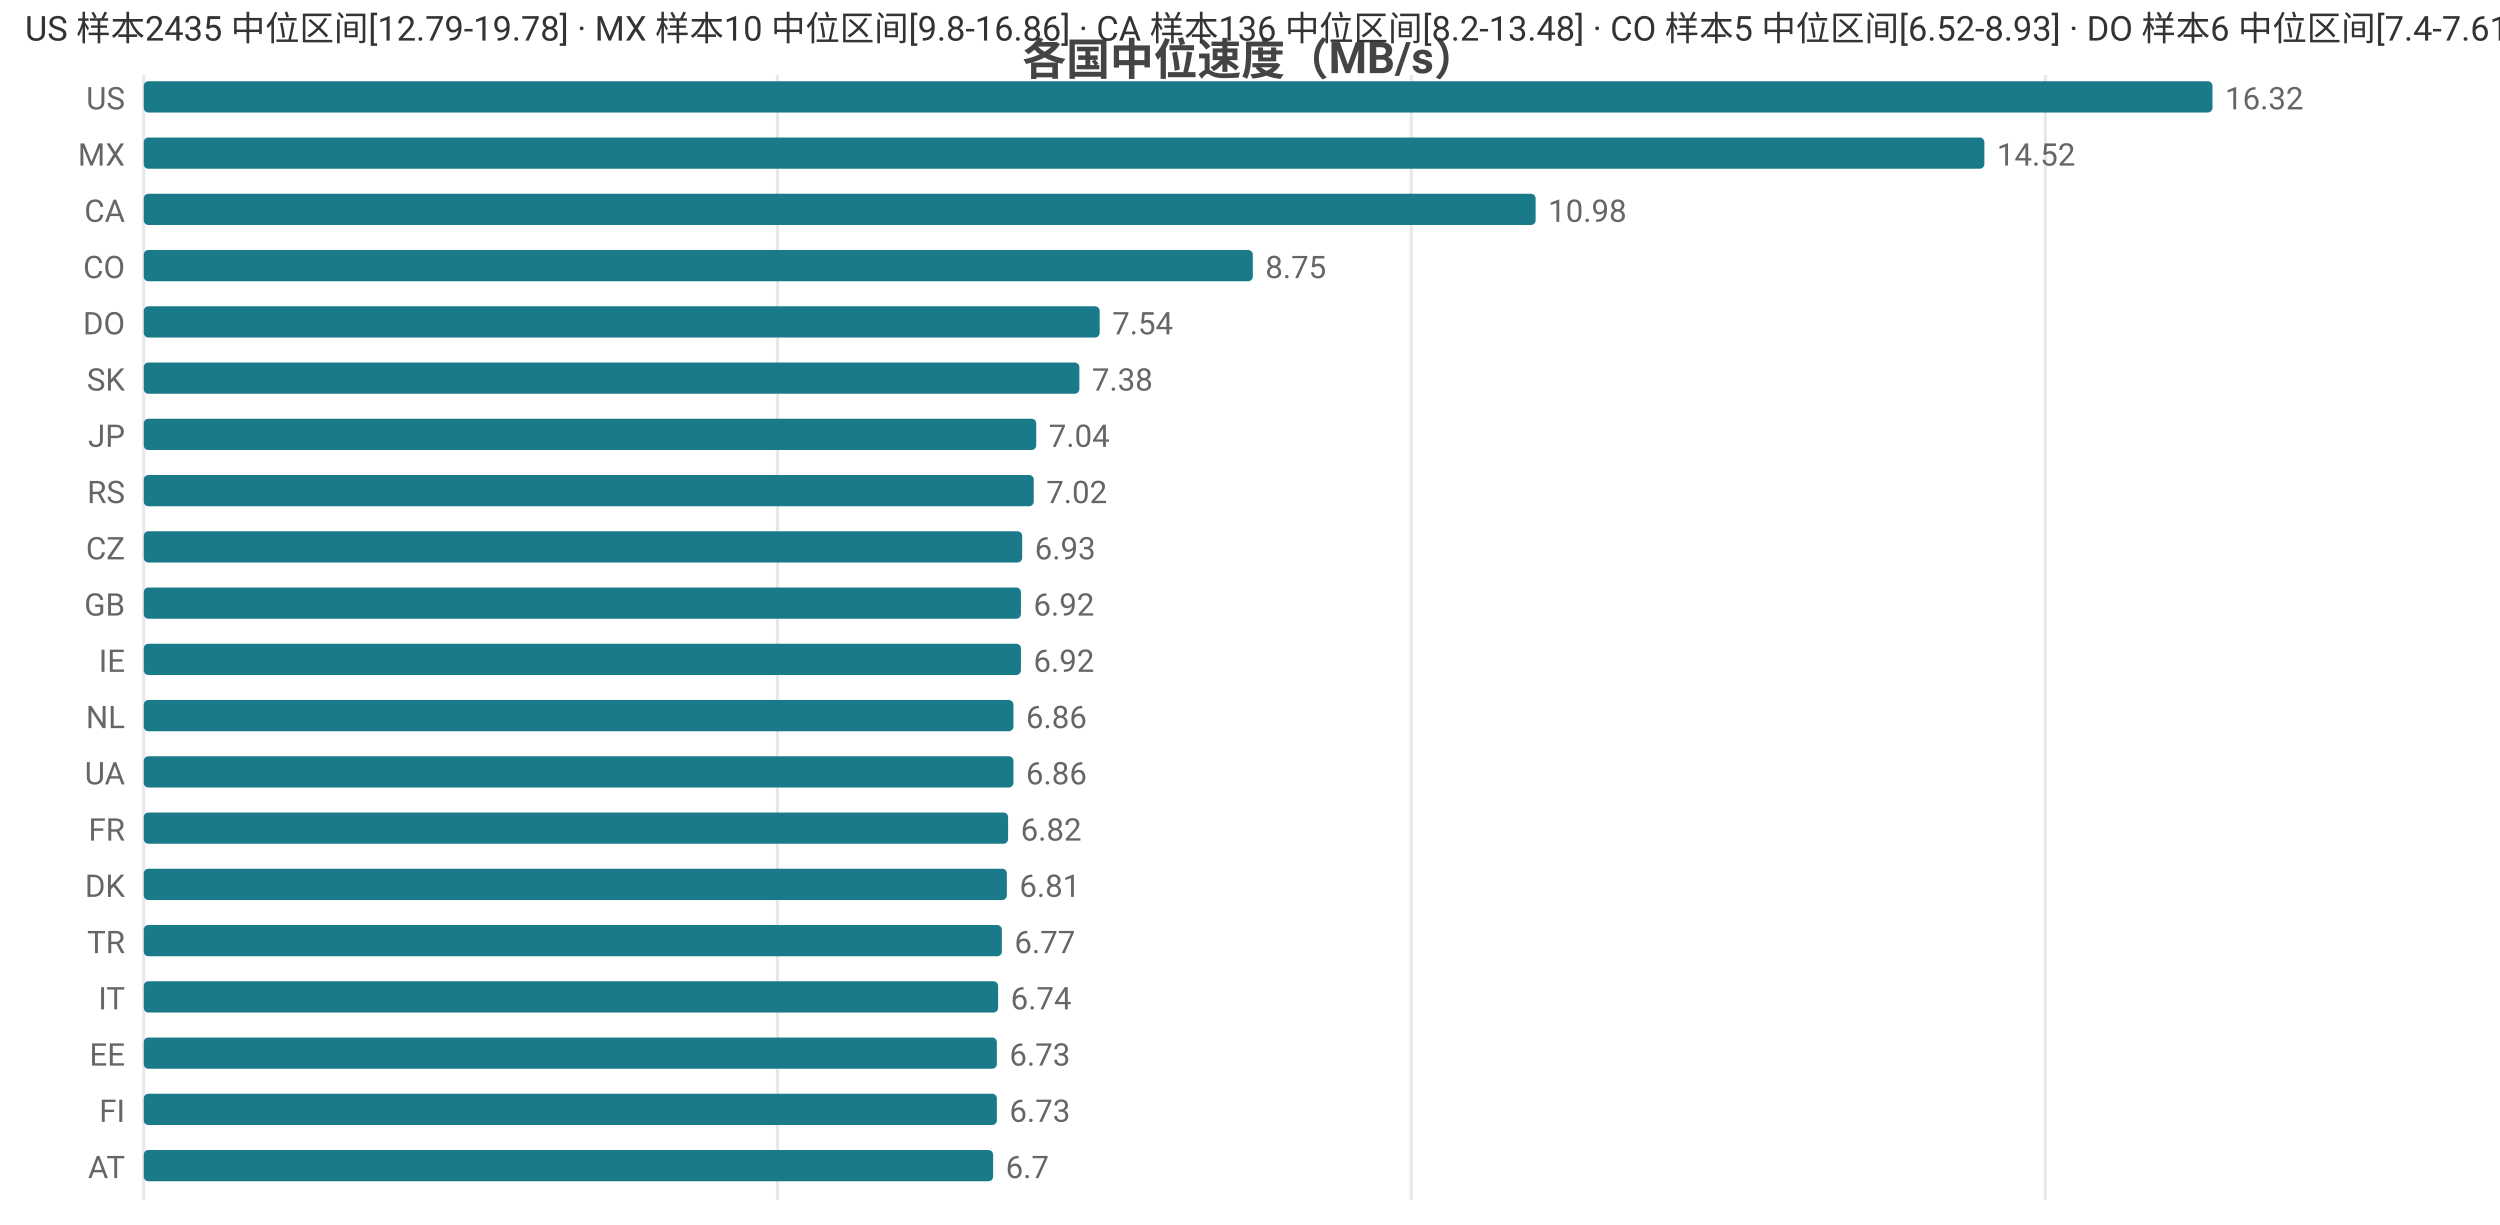
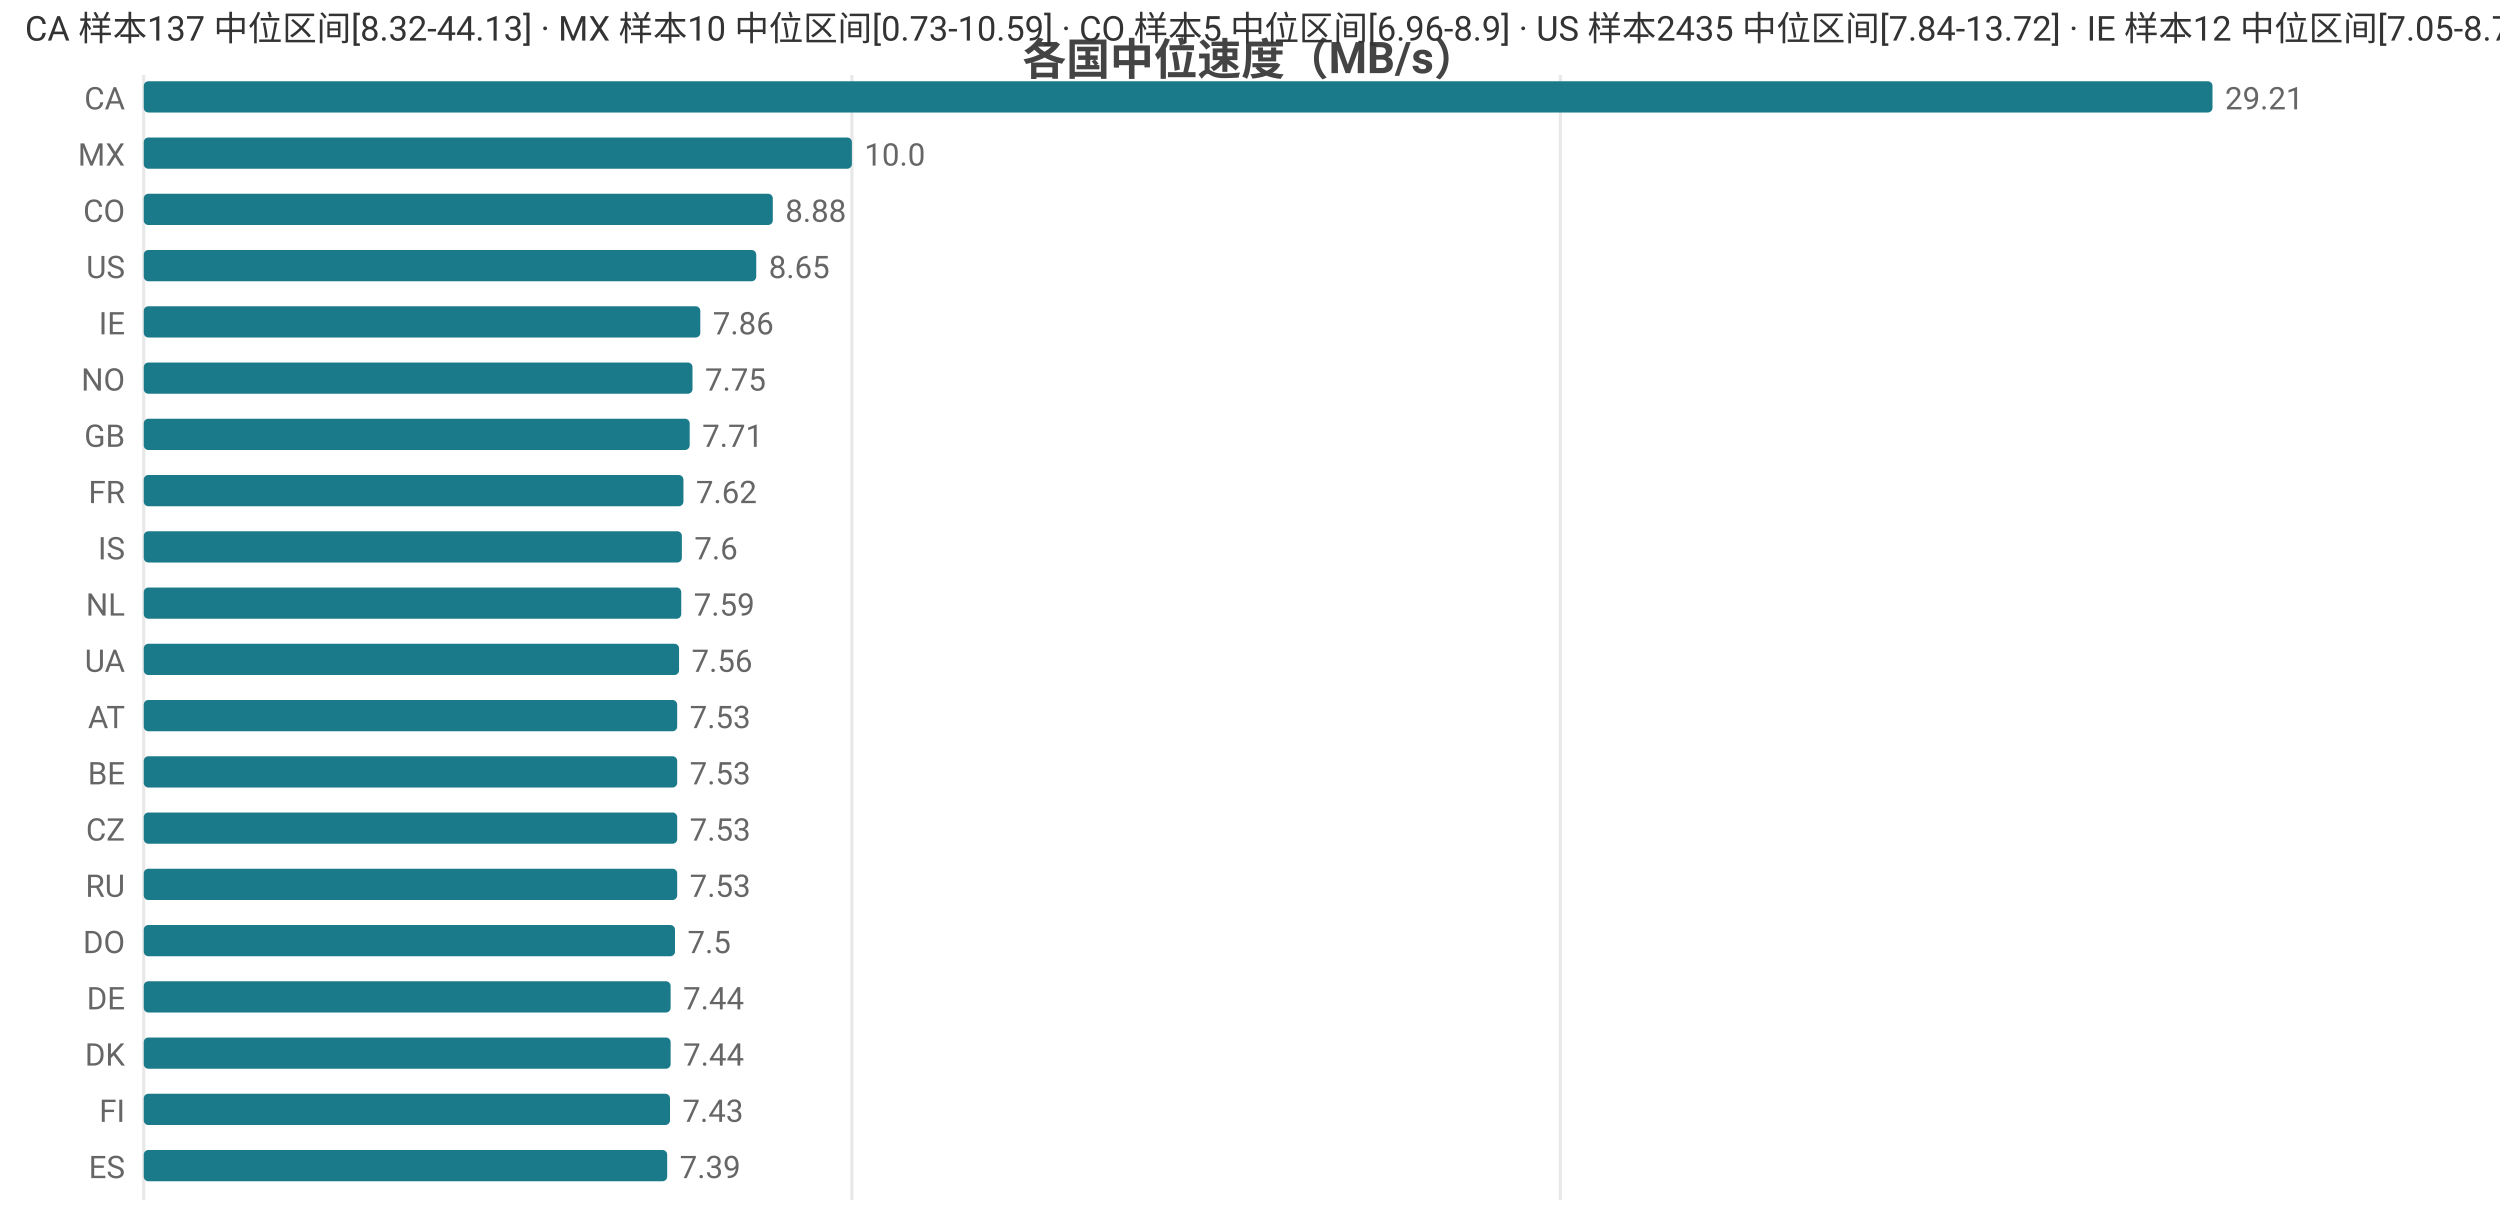
<svg xmlns="http://www.w3.org/2000/svg" width="800" height="392" viewBox="0 0 800 392">
  <rect width="800" height="392" fill="#ffffff" />
  <style>text{font-family:system-ui,-apple-system,'Segoe UI',Roboto,'PingFang SC','Microsoft YaHei','Noto Sans CJK SC',sans-serif}.g{stroke:#e8e8e8;stroke-width:1}.a{stroke:#999;stroke-width:1}.t{font-size:10px;fill:#666}.m{font-size:10px;text-anchor:middle;fill:#666}.e{font-size:10px;text-anchor:end;fill:#666}.l{font-size:11px;fill:#333}.tt{font-size:14px;font-weight:600;text-anchor:middle;fill:#444}.em{font-size:13px;text-anchor:middle;fill:#999}</style>
  <text class="tt" x="400.0" y="24">各国中位速度（MB/s）</text>
  <line class="g" x1="46" y1="24" x2="46" y2="384" />
-   <line class="g" x1="248.8" y1="24" x2="248.8" y2="384" />
-   <line class="g" x1="451.6" y1="24" x2="451.6" y2="384" />
-   <line class="g" x1="654.5" y1="24" x2="654.5" y2="384" />
-   <text class="e" x="40" y="35">US</text>
+   <line class="g" x1="272.6" y1="24" x2="272.6" y2="384" />
+   <line class="g" x1="499.3" y1="24" x2="499.3" y2="384" />
+   <text class="e" x="40" y="35">CA</text>
  <rect x="46" y="26" width="662" height="10" fill="#1a7a8a" rx="1.5" />
-   <text class="t" x="712" y="35">16.32</text>
+   <text class="t" x="712" y="35">29.21</text>
  <text class="e" x="40" y="53">MX</text>
-   <rect x="46" y="44" width="589.0" height="10" fill="#1a7a8a" rx="1.5" />
-   <text class="t" x="639.0" y="53">14.52</text>
-   <text class="e" x="40" y="71">CA</text>
-   <rect x="46" y="62" width="445.4" height="10" fill="#1a7a8a" rx="1.5" />
-   <text class="t" x="495.4" y="71">10.98</text>
-   <text class="e" x="40" y="89">CO</text>
-   <rect x="46" y="80" width="354.9" height="10" fill="#1a7a8a" rx="1.5" />
-   <text class="t" x="404.9" y="89">8.75</text>
-   <text class="e" x="40" y="107">DO</text>
-   <rect x="46" y="98" width="305.9" height="10" fill="#1a7a8a" rx="1.5" />
-   <text class="t" x="355.9" y="107">7.54</text>
-   <text class="e" x="40" y="125">SK</text>
-   <rect x="46" y="116" width="299.4" height="10" fill="#1a7a8a" rx="1.5" />
-   <text class="t" x="349.4" y="125">7.38</text>
-   <text class="e" x="40" y="143">JP</text>
-   <rect x="46" y="134" width="285.6" height="10" fill="#1a7a8a" rx="1.5" />
-   <text class="t" x="335.6" y="143">7.04</text>
-   <text class="e" x="40" y="161">RS</text>
-   <rect x="46" y="152" width="284.8" height="10" fill="#1a7a8a" rx="1.5" />
-   <text class="t" x="334.8" y="161">7.02</text>
-   <text class="e" x="40" y="179">CZ</text>
-   <rect x="46" y="170" width="281.1" height="10" fill="#1a7a8a" rx="1.5" />
-   <text class="t" x="331.1" y="179">6.93</text>
-   <text class="e" x="40" y="197">GB</text>
-   <rect x="46" y="188" width="280.7" height="10" fill="#1a7a8a" rx="1.5" />
-   <text class="t" x="330.7" y="197">6.92</text>
-   <text class="e" x="40" y="215">IE</text>
-   <rect x="46" y="206" width="280.7" height="10" fill="#1a7a8a" rx="1.5" />
-   <text class="t" x="330.7" y="215">6.92</text>
-   <text class="e" x="40" y="233">NL</text>
-   <rect x="46" y="224" width="278.3" height="10" fill="#1a7a8a" rx="1.5" />
-   <text class="t" x="328.3" y="233">6.86</text>
-   <text class="e" x="40" y="251">UA</text>
-   <rect x="46" y="242" width="278.3" height="10" fill="#1a7a8a" rx="1.5" />
-   <text class="t" x="328.3" y="251">6.86</text>
-   <text class="e" x="40" y="269">FR</text>
-   <rect x="46" y="260" width="276.6" height="10" fill="#1a7a8a" rx="1.5" />
-   <text class="t" x="326.6" y="269">6.82</text>
-   <text class="e" x="40" y="287">DK</text>
-   <rect x="46" y="278" width="276.2" height="10" fill="#1a7a8a" rx="1.5" />
-   <text class="t" x="326.2" y="287">6.81</text>
-   <text class="e" x="40" y="305">TR</text>
-   <rect x="46" y="296" width="274.6" height="10" fill="#1a7a8a" rx="1.5" />
-   <text class="t" x="324.6" y="305">6.77</text>
-   <text class="e" x="40" y="323">IT</text>
-   <rect x="46" y="314" width="273.4" height="10" fill="#1a7a8a" rx="1.5" />
-   <text class="t" x="323.4" y="323">6.74</text>
-   <text class="e" x="40" y="341">EE</text>
-   <rect x="46" y="332" width="273.0" height="10" fill="#1a7a8a" rx="1.5" />
-   <text class="t" x="323.0" y="341">6.73</text>
+   <rect x="46" y="44" width="226.6" height="10" fill="#1a7a8a" rx="1.5" />
+   <text class="t" x="276.6" y="53">10.0</text>
+   <text class="e" x="40" y="71">CO</text>
+   <rect x="46" y="62" width="201.3" height="10" fill="#1a7a8a" rx="1.5" />
+   <text class="t" x="251.3" y="71">8.88</text>
+   <text class="e" x="40" y="89">US</text>
+   <rect x="46" y="80" width="196.0" height="10" fill="#1a7a8a" rx="1.5" />
+   <text class="t" x="246.0" y="89">8.65</text>
+   <text class="e" x="40" y="107">IE</text>
+   <rect x="46" y="98" width="178.1" height="10" fill="#1a7a8a" rx="1.5" />
+   <text class="t" x="228.1" y="107">7.86</text>
+   <text class="e" x="40" y="125">NO</text>
+   <rect x="46" y="116" width="175.6" height="10" fill="#1a7a8a" rx="1.5" />
+   <text class="t" x="225.6" y="125">7.75</text>
+   <text class="e" x="40" y="143">GB</text>
+   <rect x="46" y="134" width="174.7" height="10" fill="#1a7a8a" rx="1.5" />
+   <text class="t" x="224.7" y="143">7.71</text>
+   <text class="e" x="40" y="161">FR</text>
+   <rect x="46" y="152" width="172.7" height="10" fill="#1a7a8a" rx="1.5" />
+   <text class="t" x="222.7" y="161">7.62</text>
+   <text class="e" x="40" y="179">IS</text>
+   <rect x="46" y="170" width="172.2" height="10" fill="#1a7a8a" rx="1.5" />
+   <text class="t" x="222.2" y="179">7.6</text>
+   <text class="e" x="40" y="197">NL</text>
+   <rect x="46" y="188" width="172.0" height="10" fill="#1a7a8a" rx="1.5" />
+   <text class="t" x="222.0" y="197">7.59</text>
+   <text class="e" x="40" y="215">UA</text>
+   <rect x="46" y="206" width="171.3" height="10" fill="#1a7a8a" rx="1.5" />
+   <text class="t" x="221.3" y="215">7.56</text>
+   <text class="e" x="40" y="233">AT</text>
+   <rect x="46" y="224" width="170.7" height="10" fill="#1a7a8a" rx="1.5" />
+   <text class="t" x="220.7" y="233">7.53</text>
+   <text class="e" x="40" y="251">BE</text>
+   <rect x="46" y="242" width="170.7" height="10" fill="#1a7a8a" rx="1.5" />
+   <text class="t" x="220.7" y="251">7.53</text>
+   <text class="e" x="40" y="269">CZ</text>
+   <rect x="46" y="260" width="170.7" height="10" fill="#1a7a8a" rx="1.5" />
+   <text class="t" x="220.7" y="269">7.53</text>
+   <text class="e" x="40" y="287">RU</text>
+   <rect x="46" y="278" width="170.7" height="10" fill="#1a7a8a" rx="1.5" />
+   <text class="t" x="220.7" y="287">7.53</text>
+   <text class="e" x="40" y="305">DO</text>
+   <rect x="46" y="296" width="170.0" height="10" fill="#1a7a8a" rx="1.5" />
+   <text class="t" x="220.0" y="305">7.5</text>
+   <text class="e" x="40" y="323">DE</text>
+   <rect x="46" y="314" width="168.6" height="10" fill="#1a7a8a" rx="1.5" />
+   <text class="t" x="218.6" y="323">7.44</text>
+   <text class="e" x="40" y="341">DK</text>
+   <rect x="46" y="332" width="168.6" height="10" fill="#1a7a8a" rx="1.5" />
+   <text class="t" x="218.6" y="341">7.44</text>
  <text class="e" x="40" y="359">FI</text>
-   <rect x="46" y="350" width="273.0" height="10" fill="#1a7a8a" rx="1.5" />
-   <text class="t" x="323.0" y="359">6.73</text>
-   <text class="e" x="40" y="377">AT</text>
-   <rect x="46" y="368" width="271.8" height="10" fill="#1a7a8a" rx="1.5" />
-   <text class="t" x="321.8" y="377">6.7</text>
-   <text class="l" x="8" y="13">US 样本2435 中位区间[12.79-19.78] · MX 样本10 中位区间[9.8-16.86] · CA 样本136 中位区间[8.2-13.48] · CO 样本5 中位区间[6.52-8.93] · DO 样本6 中位区间[7.4-7.61]</text>
+   <rect x="46" y="350" width="168.4" height="10" fill="#1a7a8a" rx="1.5" />
+   <text class="t" x="218.4" y="359">7.43</text>
+   <text class="e" x="40" y="377">ES</text>
+   <rect x="46" y="368" width="167.5" height="10" fill="#1a7a8a" rx="1.5" />
+   <text class="t" x="217.5" y="377">7.39</text>
+   <text class="l" x="8" y="13">CA 样本137 中位区间[8.32-44.13] · MX 样本10 中位区间[0.73-10.59] · CO 样本5 中位区间[6.96-8.9] · US 样本2435 中位区间[7.84-13.72] · IE 样本12 中位区间[7.05-8.75]</text>
</svg>
